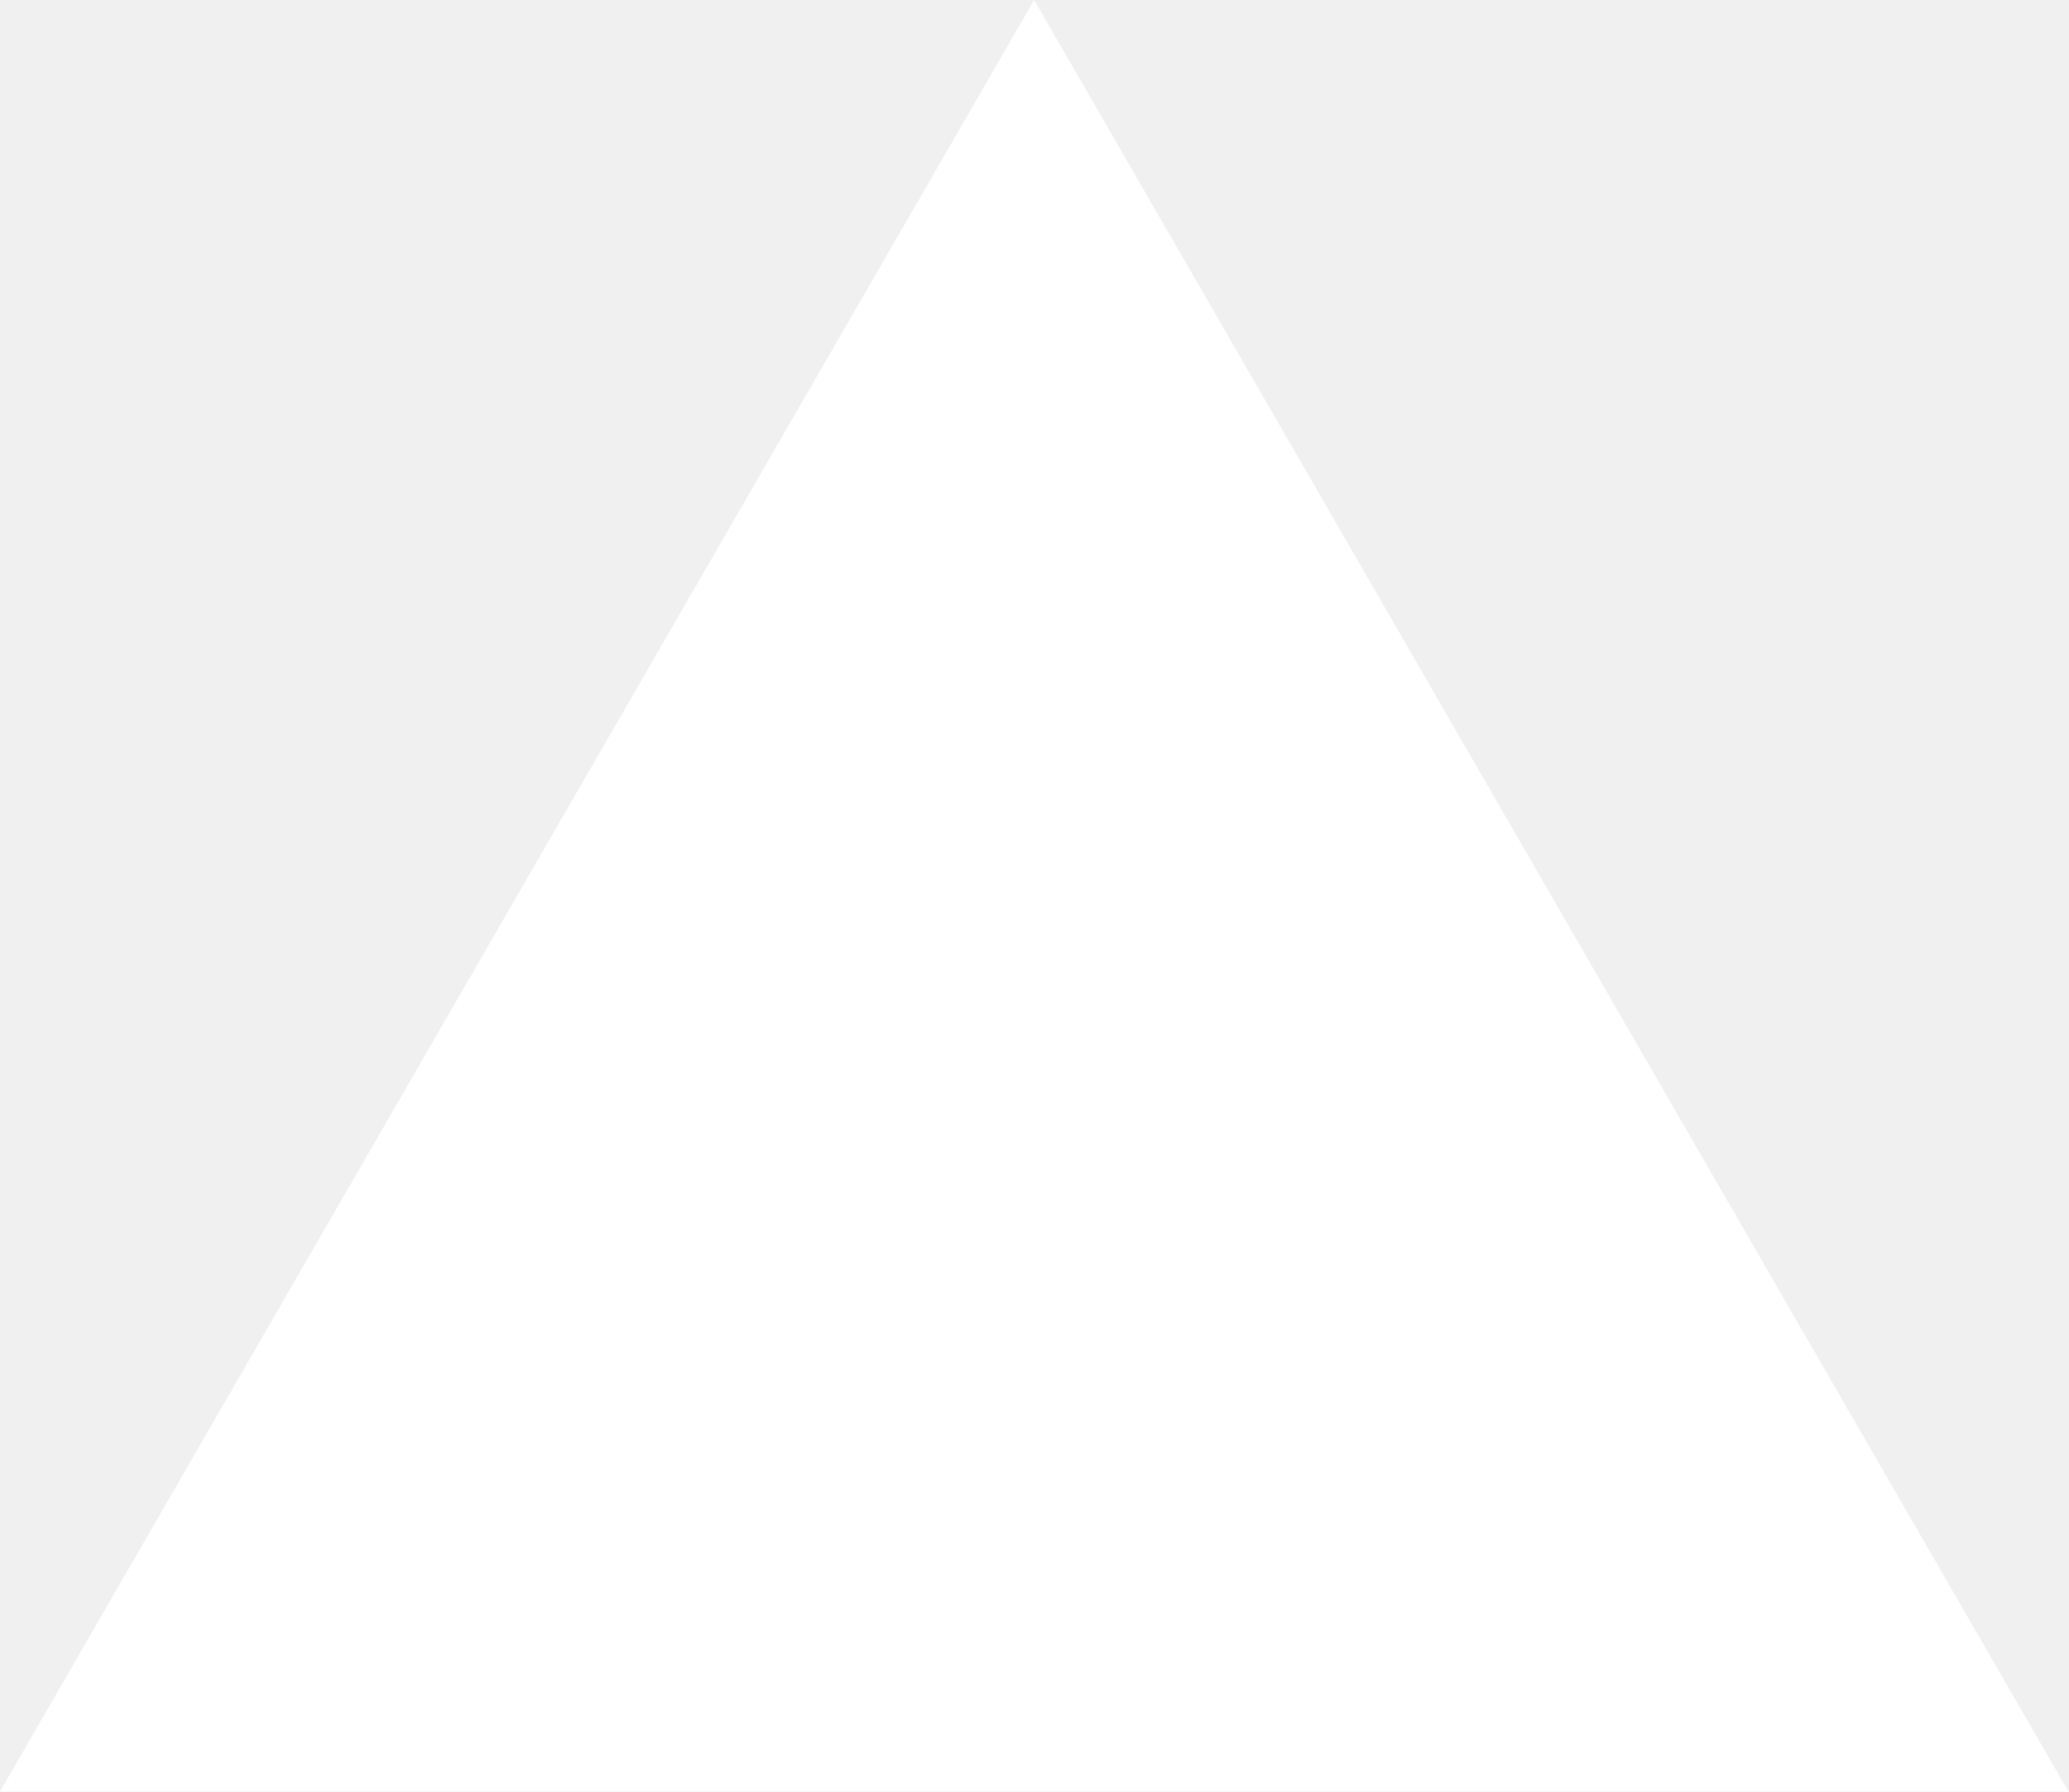
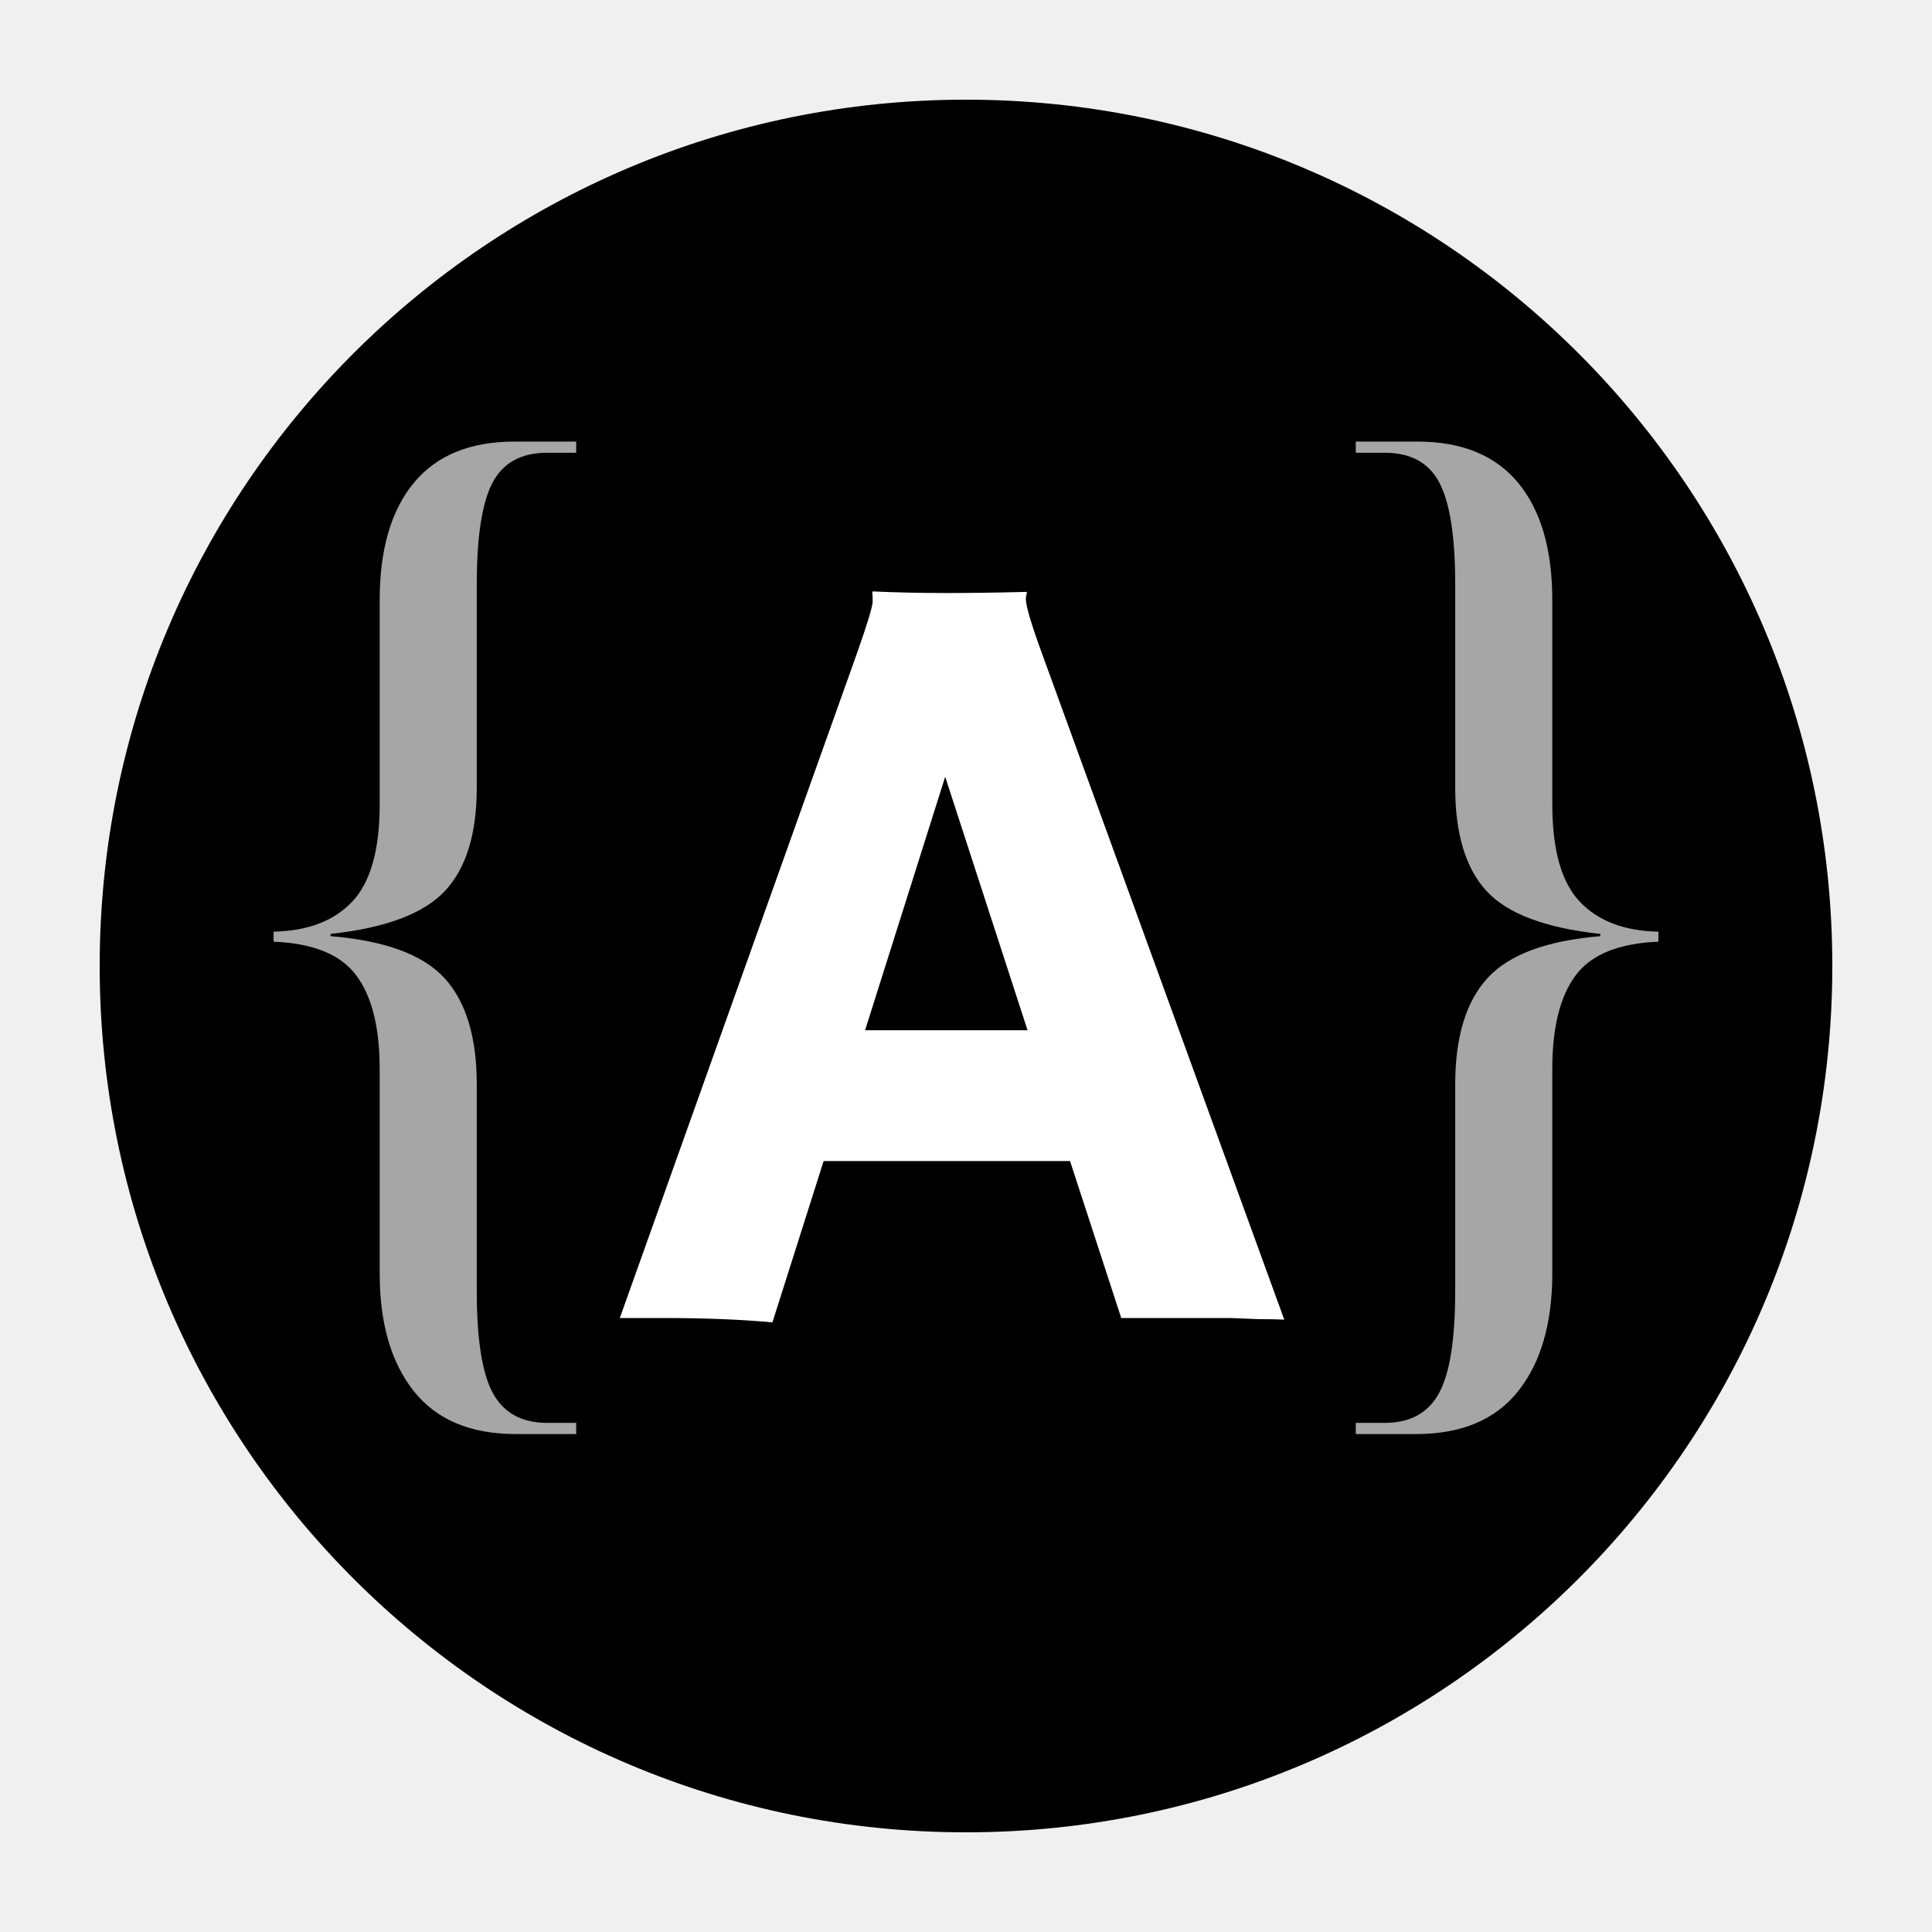
- <svg xmlns="http://www.w3.org/2000/svg" fill="none" viewBox="0 0 1155 1000">
-   <path d="m577.3 0 577.4 1000H0z" fill="#fff" />
+ <svg xmlns="http://www.w3.org/2000/svg" width="500" zoomAndPan="magnify" viewBox="0 0 375 375" height="500" preserveAspectRatio="xMidYMid meet" version="1.0">
+   <defs>
+     <g />
+     <clipPath id="58f6d7c6e5">
+       <path d="M 19.348 19.348 L 355.652 19.348 L 355.652 355.652 L 19.348 355.652 Z M 19.348 19.348 " clip-rule="nonzero" />
+     </clipPath>
+     <clipPath id="eeda980d6f">
+       <path d="M 187.5 19.348 C 94.633 19.348 19.348 94.633 19.348 187.5 C 19.348 280.367 94.633 355.652 187.5 355.652 C 280.367 355.652 355.652 280.367 355.652 187.5 C 355.652 94.633 280.367 19.348 187.5 19.348 Z M 187.5 19.348 " clip-rule="nonzero" />
+     </clipPath>
+   </defs>
+   <g clip-path="url(#58f6d7c6e5)">
+     <g clip-path="url(#eeda980d6f)">
+       <path fill="#000000" d="M 19.348 19.348 L 355.652 19.348 L 355.652 355.652 L 19.348 355.652 Z M 19.348 19.348 " fill-opacity="1" fill-rule="nonzero" />
+     </g>
+   </g>
+   <g fill="#a6a6a6" fill-opacity="1">
+     <g transform="translate(45.52509, 250.3964)">
+       <g>
+         <path d="M 54.609 27.953 C 45.797 27.953 39.188 25.172 34.781 19.609 C 30.375 14.047 28.172 6.426 28.172 -3.25 L 28.172 -42.906 C 28.172 -50.988 26.648 -57.051 23.609 -61.094 C 20.578 -65.145 15.234 -67.316 7.578 -67.609 L 7.578 -69.562 C 14.223 -69.695 19.316 -71.645 22.859 -75.406 C 26.398 -79.164 28.172 -85.453 28.172 -94.266 L 28.172 -133.906 C 28.172 -143.727 30.375 -151.312 34.781 -156.656 C 39.188 -162.008 45.723 -164.688 54.391 -164.688 L 66.312 -164.688 L 66.312 -162.516 L 60.672 -162.516 C 55.617 -162.516 52.078 -160.562 50.047 -156.656 C 48.023 -152.758 47.016 -146.191 47.016 -136.953 L 47.016 -97.516 C 47.016 -88.555 44.957 -81.875 40.844 -77.469 C 36.727 -73.062 29.328 -70.281 18.641 -69.125 L 18.641 -68.688 C 29.18 -67.82 36.547 -65.113 40.734 -60.562 C 44.922 -56.008 47.016 -49.113 47.016 -39.875 L 47.016 0.219 C 47.016 9.602 48.062 16.207 50.156 20.031 C 52.258 23.863 55.766 25.781 60.672 25.781 L 66.312 25.781 L 66.312 27.953 Z M 54.609 27.953 " />
+       </g>
+     </g>
+   </g>
+   <g fill="#a6a6a6" fill-opacity="1">
+     <g transform="translate(255.5801, 250.3964)">
+       <g>
+         <path d="M 7.578 27.953 L 7.578 25.781 L 13.219 25.781 C 18.125 25.781 21.625 23.863 23.719 20.031 C 25.82 16.207 26.875 9.602 26.875 0.219 L 26.875 -39.875 C 26.875 -49.113 28.969 -56.008 33.156 -60.562 C 37.344 -65.113 44.633 -67.82 55.031 -68.688 L 55.031 -69.125 C 44.344 -70.281 36.977 -73.062 32.938 -77.469 C 28.895 -81.875 26.875 -88.555 26.875 -97.516 L 26.875 -136.953 C 26.875 -146.191 25.859 -152.758 23.828 -156.656 C 21.805 -160.562 18.27 -162.516 13.219 -162.516 L 7.578 -162.516 L 7.578 -164.688 L 19.5 -164.688 C 28.164 -164.688 34.703 -162.008 39.109 -156.656 C 43.516 -151.312 45.719 -143.727 45.719 -133.906 L 45.719 -94.266 C 45.719 -85.453 47.488 -79.164 51.031 -75.406 C 54.57 -71.645 59.664 -69.695 66.312 -69.562 L 66.312 -67.609 C 58.656 -67.316 53.305 -65.145 50.266 -61.094 C 47.234 -57.051 45.719 -50.988 45.719 -42.906 L 45.719 -3.25 C 45.719 6.426 43.516 14.047 39.109 19.609 C 34.703 25.172 28.094 27.953 19.281 27.953 Z M 7.578 27.953 " />
+       </g>
+     </g>
+   </g>
+   <g fill="#ffffff" fill-opacity="1">
+     <g transform="translate(121.4608, 255.8253)">
+       <g>
+         <path d="M 28.469 0.844 C 22.395 0.281 15.301 0 7.188 0 L -1.156 0 L 44.859 -128.969 C 46.898 -134.758 47.922 -138.129 47.922 -139.078 C 47.922 -140.035 47.891 -140.617 47.828 -140.828 L 47.922 -141.031 C 52.516 -140.82 57.383 -140.719 62.531 -140.719 C 66.758 -140.719 71.836 -140.789 77.766 -140.938 L 77.875 -140.719 C 77.727 -140.438 77.656 -140.051 77.656 -139.562 C 77.656 -138.219 78.711 -134.656 80.828 -128.875 L 127.812 0.312 C 126.406 0.25 124.75 0.219 122.844 0.219 C 122.844 0.219 121.008 0.145 117.344 0 C 115.57 0 113.984 0 112.578 0 L 96.172 0 L 86.234 -30.469 L 38.406 -30.469 Z M 77.984 -55.859 L 62 -105.062 L 46.453 -55.859 Z M 77.984 -55.859 " />
+       </g>
+     </g>
+   </g>
</svg>
